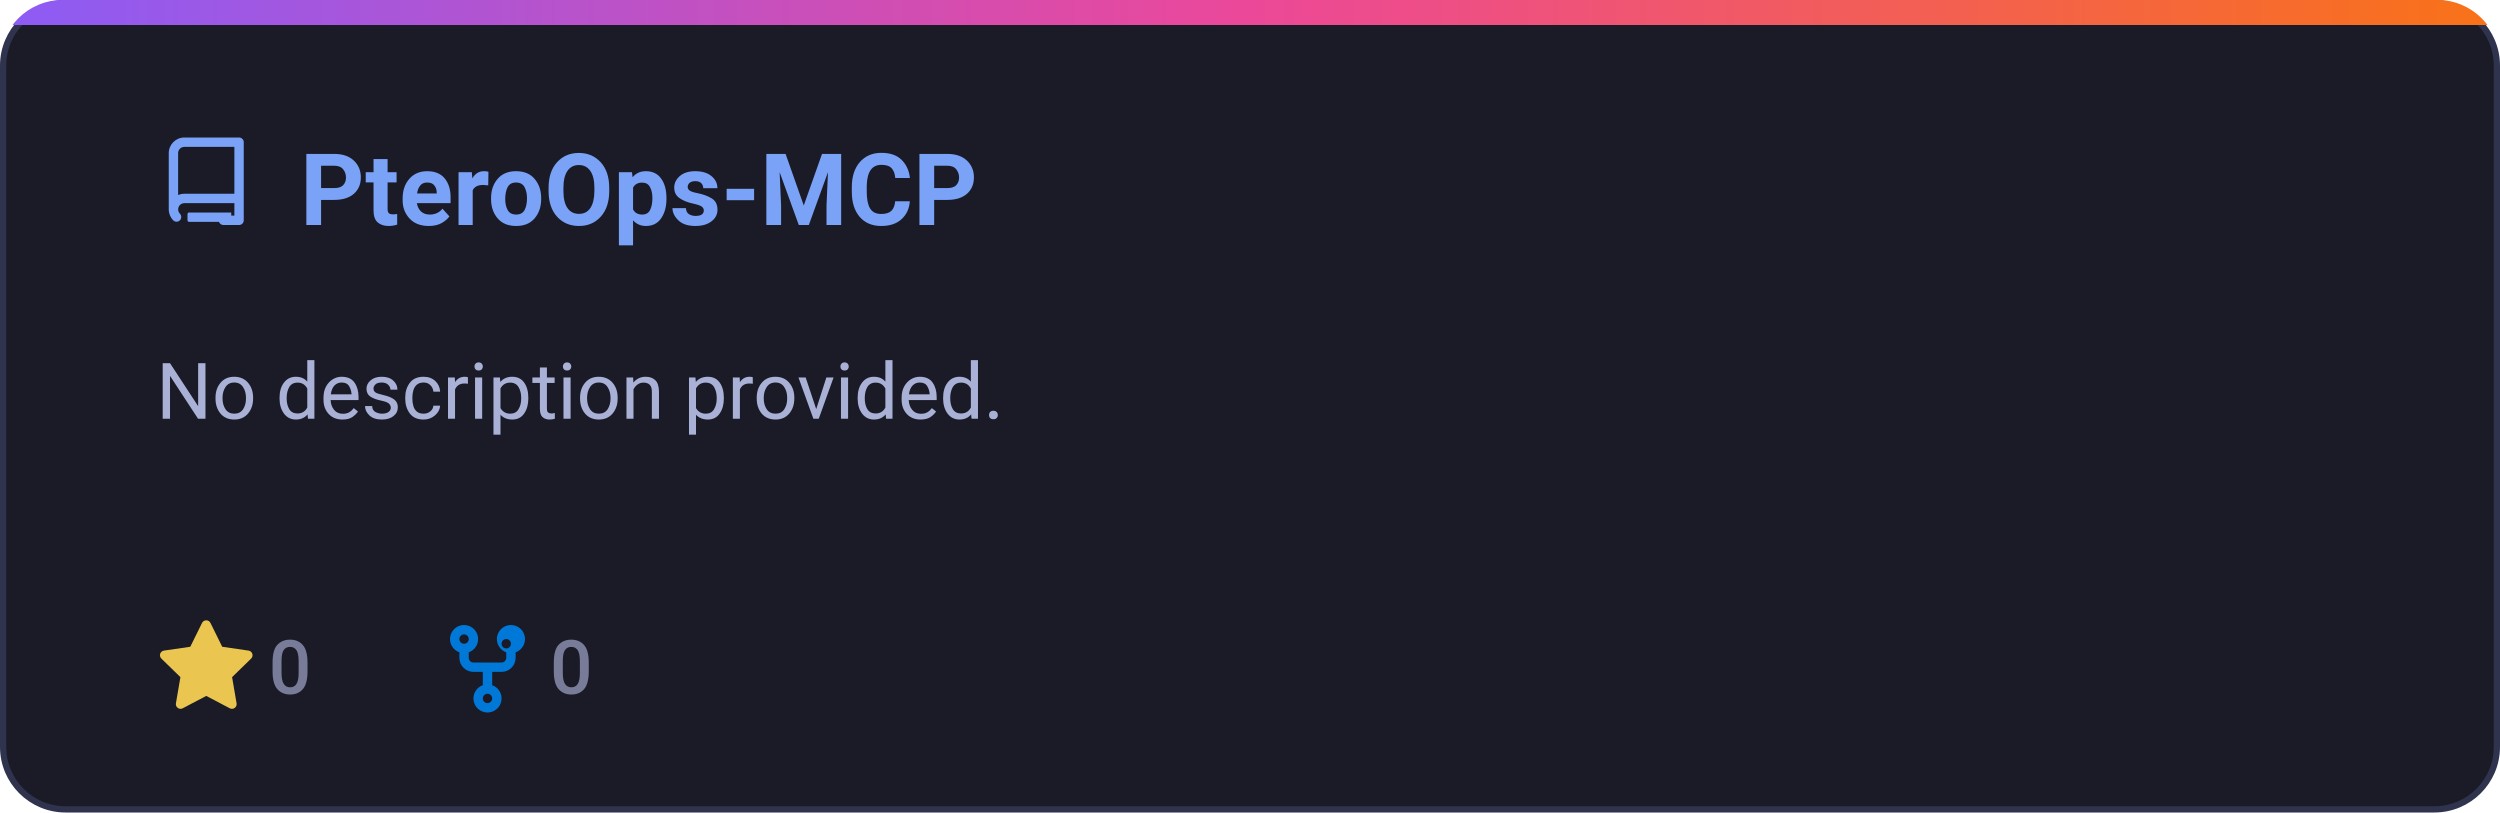
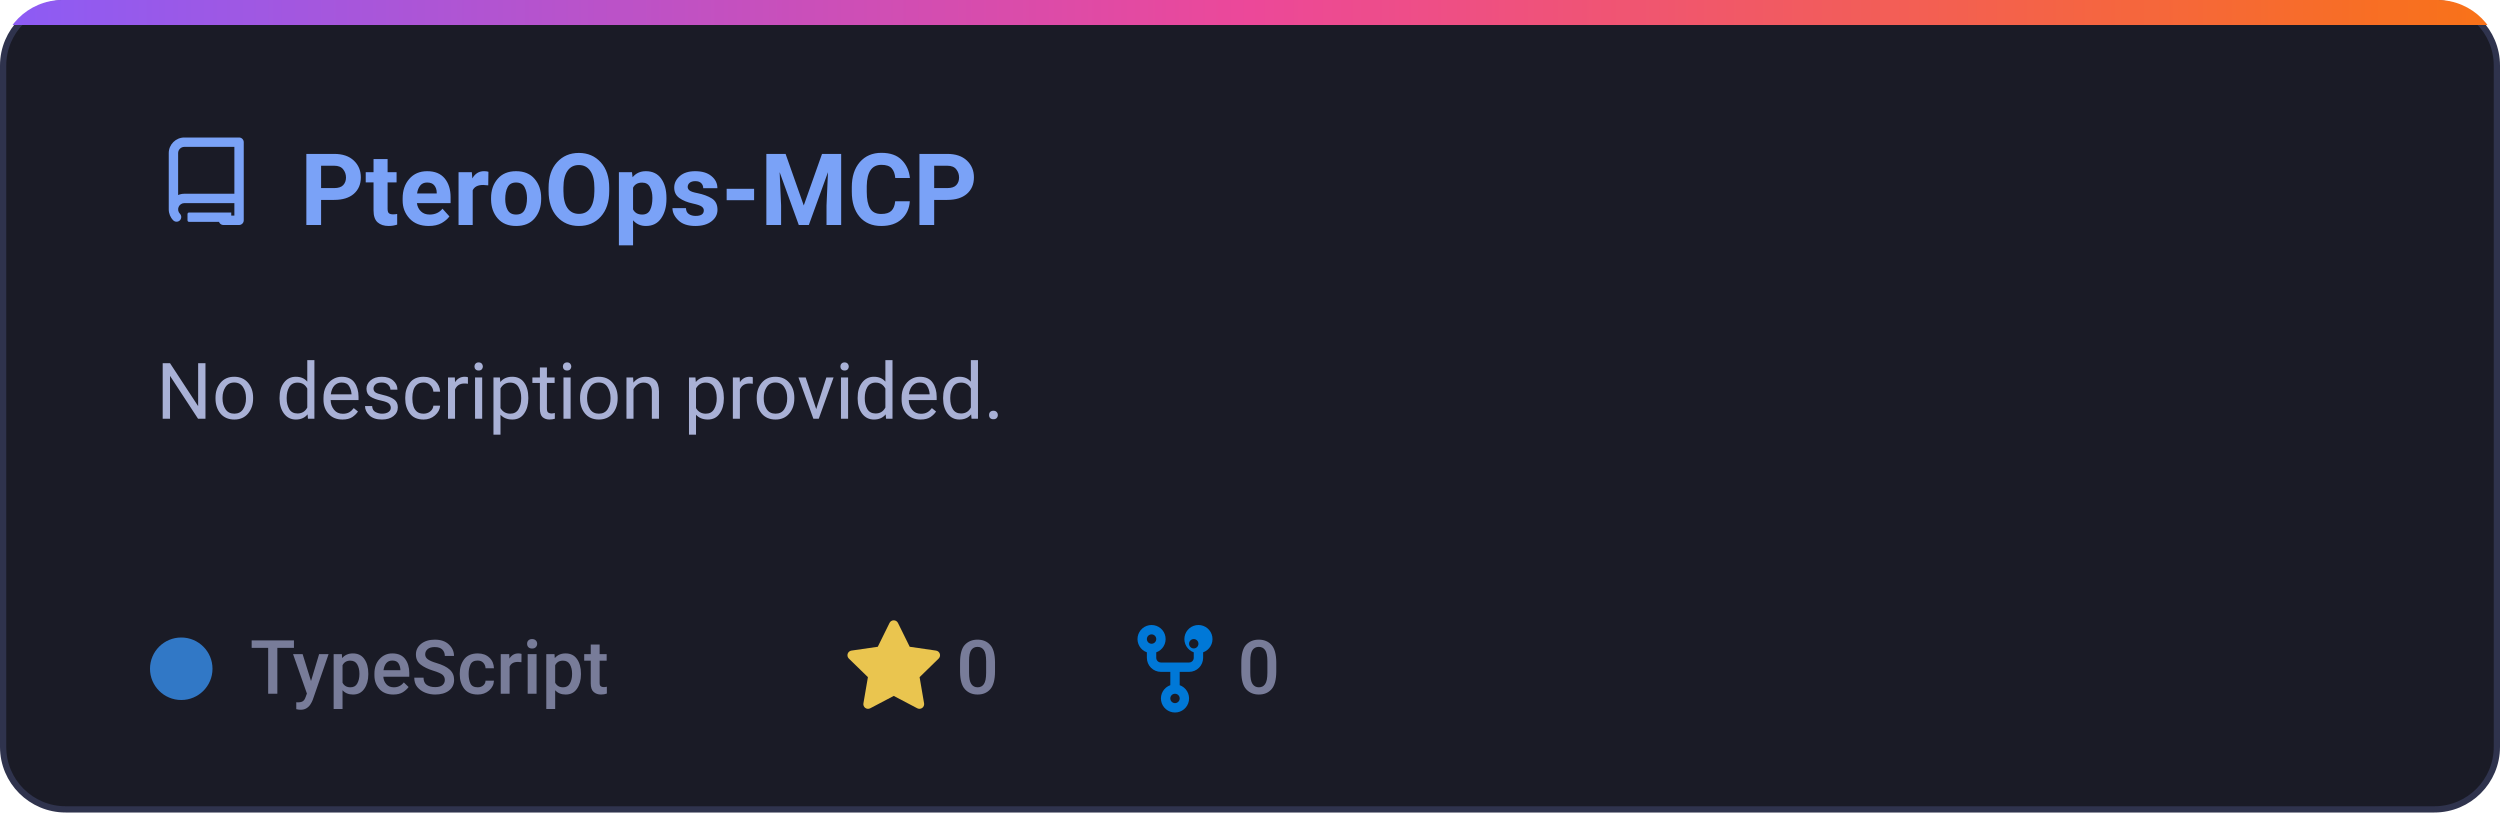
<svg xmlns="http://www.w3.org/2000/svg" width="400" height="130" viewBox="0 0 400 130" fill="none">
  <defs>
    <linearGradient id="grad-PteroOps_MCP" x1="0%" y1="0%" x2="100%" y2="0%">
      <stop offset="0%" stop-color="#8b5cf6" />
      <stop offset="50%" stop-color="#ec4899" />
      <stop offset="100%" stop-color="#f97316" />
    </linearGradient>
    <clipPath id="card-clip-PteroOps_MCP">
      <rect x="0" y="0" width="400" height="130" rx="10" />
    </clipPath>
    <style>
      .card-bg { fill: #1a1b26; stroke: #2f334d; stroke-width: 1px; }
      .card-title { font-family: -apple-system, BlinkMacSystemFont, 'Segoe UI', Roboto, Helvetica, Arial, sans-serif; font-size: 16px; font-weight: 600; fill: #7aa2f7; }
      .card-desc { font-family: -apple-system, BlinkMacSystemFont, 'Segoe UI', Roboto, Helvetica, Arial, sans-serif; font-size: 12.5px; fill: #a9b1d6; }
      .meta-text { font-family: -apple-system, BlinkMacSystemFont, 'Segoe UI', Roboto, Helvetica, Arial, sans-serif; font-size: 12px; fill: #787c99; font-weight: 500; }
      @media (prefers-color-scheme: light) {
        .card-bg { fill: #f7f8fc; stroke: #e1e4ea; }
        .card-title { fill: #2563eb; }
        .card-desc { fill: #4b5563; }
        .meta-text { fill: #6b7280; }
      }
    </style>
  </defs>
  <g clip-path="url(#card-clip-PteroOps_MCP)">
    <rect class="card-bg" x="0.5" y="0.5" width="399" height="129" rx="10" />
    <rect x="0" y="0" width="400" height="4" fill="url(#grad-PteroOps_MCP)" />
  </g>
  <g transform="translate(25, 22)">
    <path fill="#7aa2f7" d="M2 2.5A2.5 2.5 0 0 1 4.5 0h8.75a.75.75 0 0 1 .75.75v12.5a.75.75 0 0 1-.75.75h-2.5a.75.75 0 0 1 0-1.5h1.75v-2h-8a1 1 0 0 0-.714 1.7.75.75 0 1 1-1.072 1.05A2.495 2.495 0 0 1 2 11.5Zm10.5-1h-8a1 1 0 0 0-1 1v6.708A2.486 2.486 0 0 1 4.5 9h8ZM5 12.25a.25.25 0 0 1 .25-.25H12v1.5H5.25a.25.25 0 0 1-.25-.25Z" />
  </g>
  <text class="card-title" x="48" y="36">PteroOps-MCP</text>
  <text class="card-desc" x="25" y="67">No description provided.</text>
-   <g transform="translate(25, 99)">
+   <circle cx="29" cy="107" r="5" fill="#3178c6" />
+   <text class="meta-text" x="40" y="111">TypeScript</text>
+   <g transform="translate(135, 99)">
    <path fill="#eac54f" d="M8 .25a.75.75 0 0 1 .673.418l1.882 3.815 4.21.612a.75.75 0 0 1 .416 1.279l-3.046 2.97.719 4.192a.751.751 0 0 1-1.088.791L8 12.347l-3.766 1.98a.75.75 0 0 1-1.088-.79l.72-4.194L.818 6.374a.75.75 0 0 1 .416-1.28l4.21-.611L7.327.668A.75.75 0 0 1 8 .25Z" />
    <text class="meta-text" x="18" y="12">0</text>
  </g>
-   <g transform="translate(70, 99)">
+   <g transform="translate(180, 99)">
    <path fill="#0078d7" d="M5 3.25a.75.75 0 1 1-1.5 0 .75.75 0 0 1 1.5 0Zm0 2.122a2.25 2.25 0 1 0-1.5 0v.878A2.25 2.25 0 0 0 5.75 8.5h1.5v2.128a2.251 2.251 0 1 0 1.5 0V8.5h1.5a2.25 2.25 0 0 0 2.25-2.25v-.878a2.25 2.25 0 1 0-1.5 0v.878a.75.75 0 0 1-.75.75h-4.5A.75.75 0 0 1 5 6.25v-.878Zm3.75 7.378a.75.75 0 1 1-1.5 0 .75.75 0 0 1 1.5 0Zm3-8.75a.75.75 0 1 1-1.5 0 .75.75 0 0 1 1.5 0Z" />
    <text class="meta-text" x="18" y="12">0</text>
  </g>
</svg>
